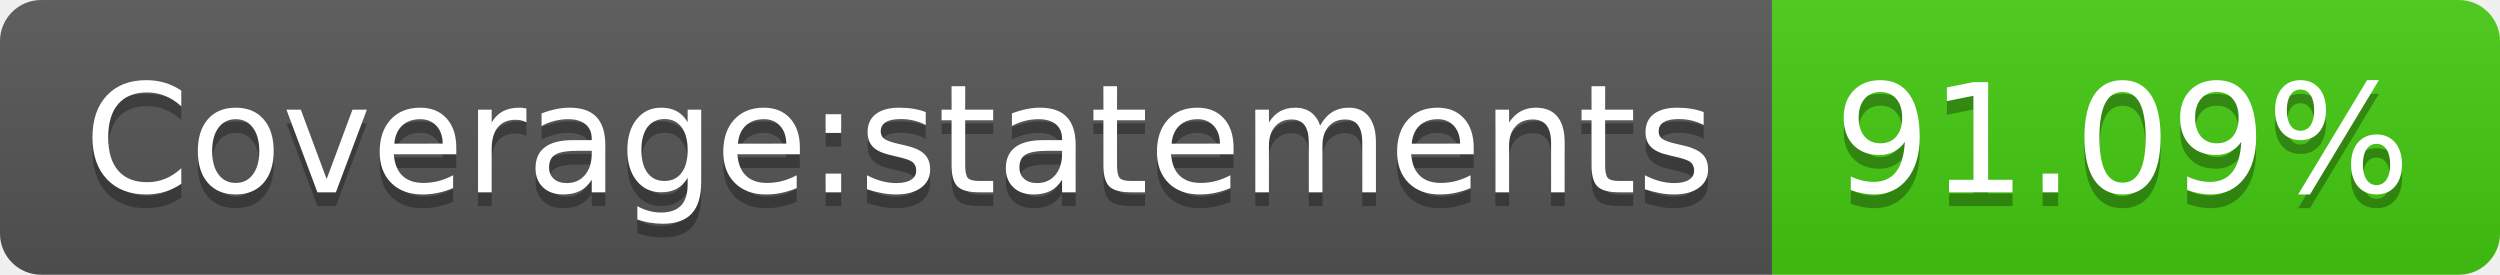
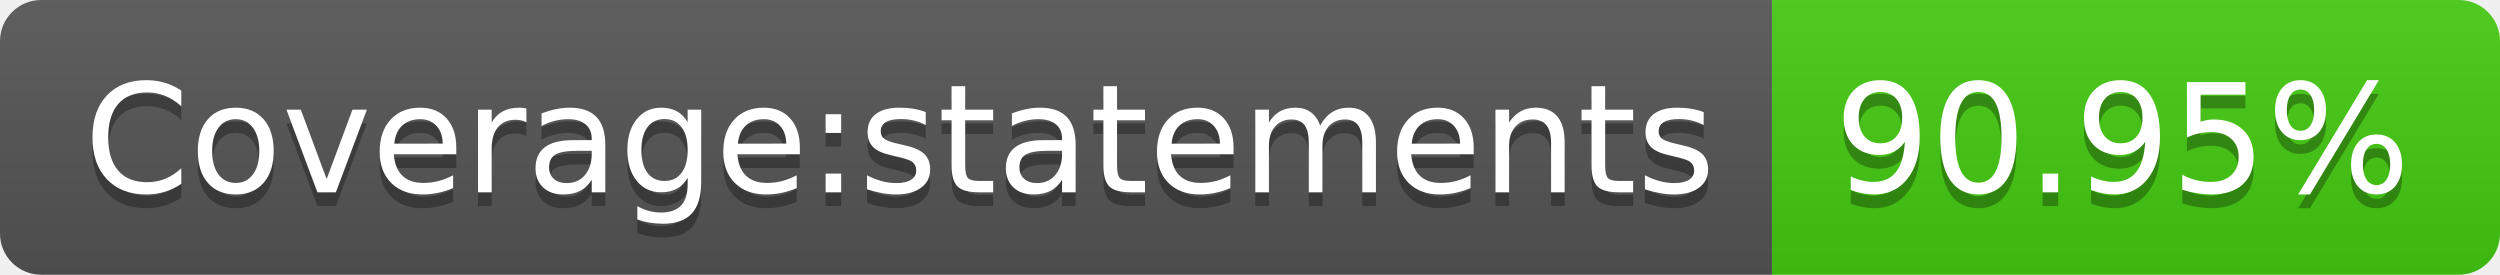
- <svg xmlns="http://www.w3.org/2000/svg" width="182" height="20" role="img" aria-label="Coverage:statements: 91.09%">
+ <svg xmlns="http://www.w3.org/2000/svg" width="182" height="20" role="img" aria-label="Coverage:statements: 90.95%">
  <linearGradient id="s" x2="0" y2="100%">
    <stop offset="0" stop-color="#bbb" stop-opacity=".1" />
    <stop offset="1" stop-opacity=".1" />
  </linearGradient>
  <clipPath id="r">
    <rect width="182" height="20" rx="3" fill="#fff" />
  </clipPath>
  <g clip-path="url(#r)">
    <rect width="129" height="20" fill="#555" />
    <rect x="129" width="53" height="20" fill="#4c1" />
    <rect width="182" height="20" fill="url(#s)" />
  </g>
  <g fill="#fff" text-anchor="middle" font-family="Verdana,Geneva,DejaVu Sans,sans-serif" text-rendering="geometricPrecision" font-size="110">
    <text aria-hidden="true" x="655" y="150" fill="#010101" fill-opacity=".3" transform="scale(.1)" textLength="1190">Coverage:statements</text>
    <text x="655" y="140" transform="scale(.1)" fill="#fff" textLength="1190">Coverage:statements</text>
-     <text aria-hidden="true" x="1545" y="150" fill="#010101" fill-opacity=".3" transform="scale(.1)" textLength="430">91.09%</text>
-     <text x="1545" y="140" transform="scale(.1)" fill="#fff" textLength="430">91.09%</text>
+     <text aria-hidden="true" x="1545" y="150" fill="#010101" fill-opacity=".3" transform="scale(.1)" textLength="430">90.95%</text>
+     <text x="1545" y="140" transform="scale(.1)" fill="#fff" textLength="430">90.95%</text>
  </g>
</svg>
